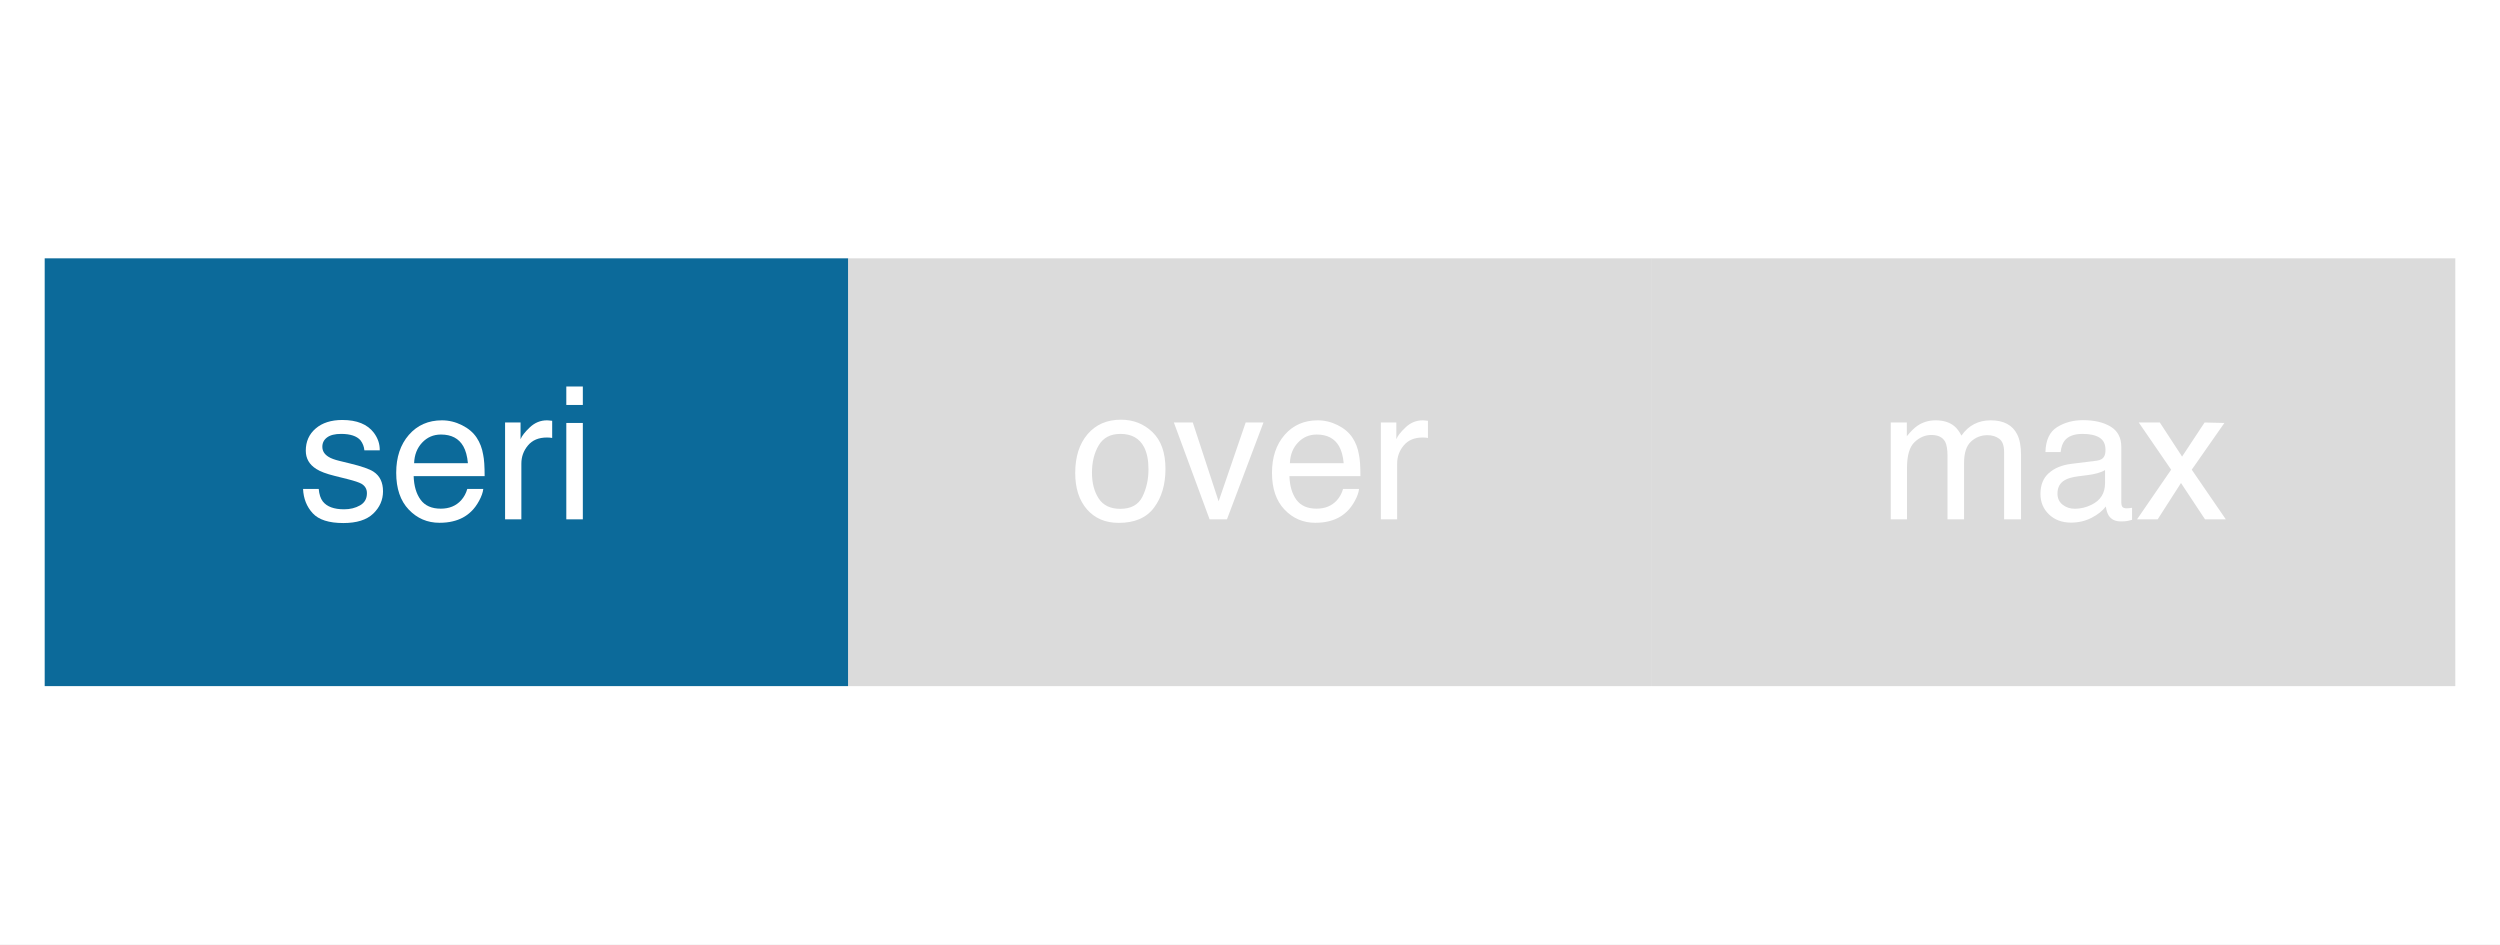
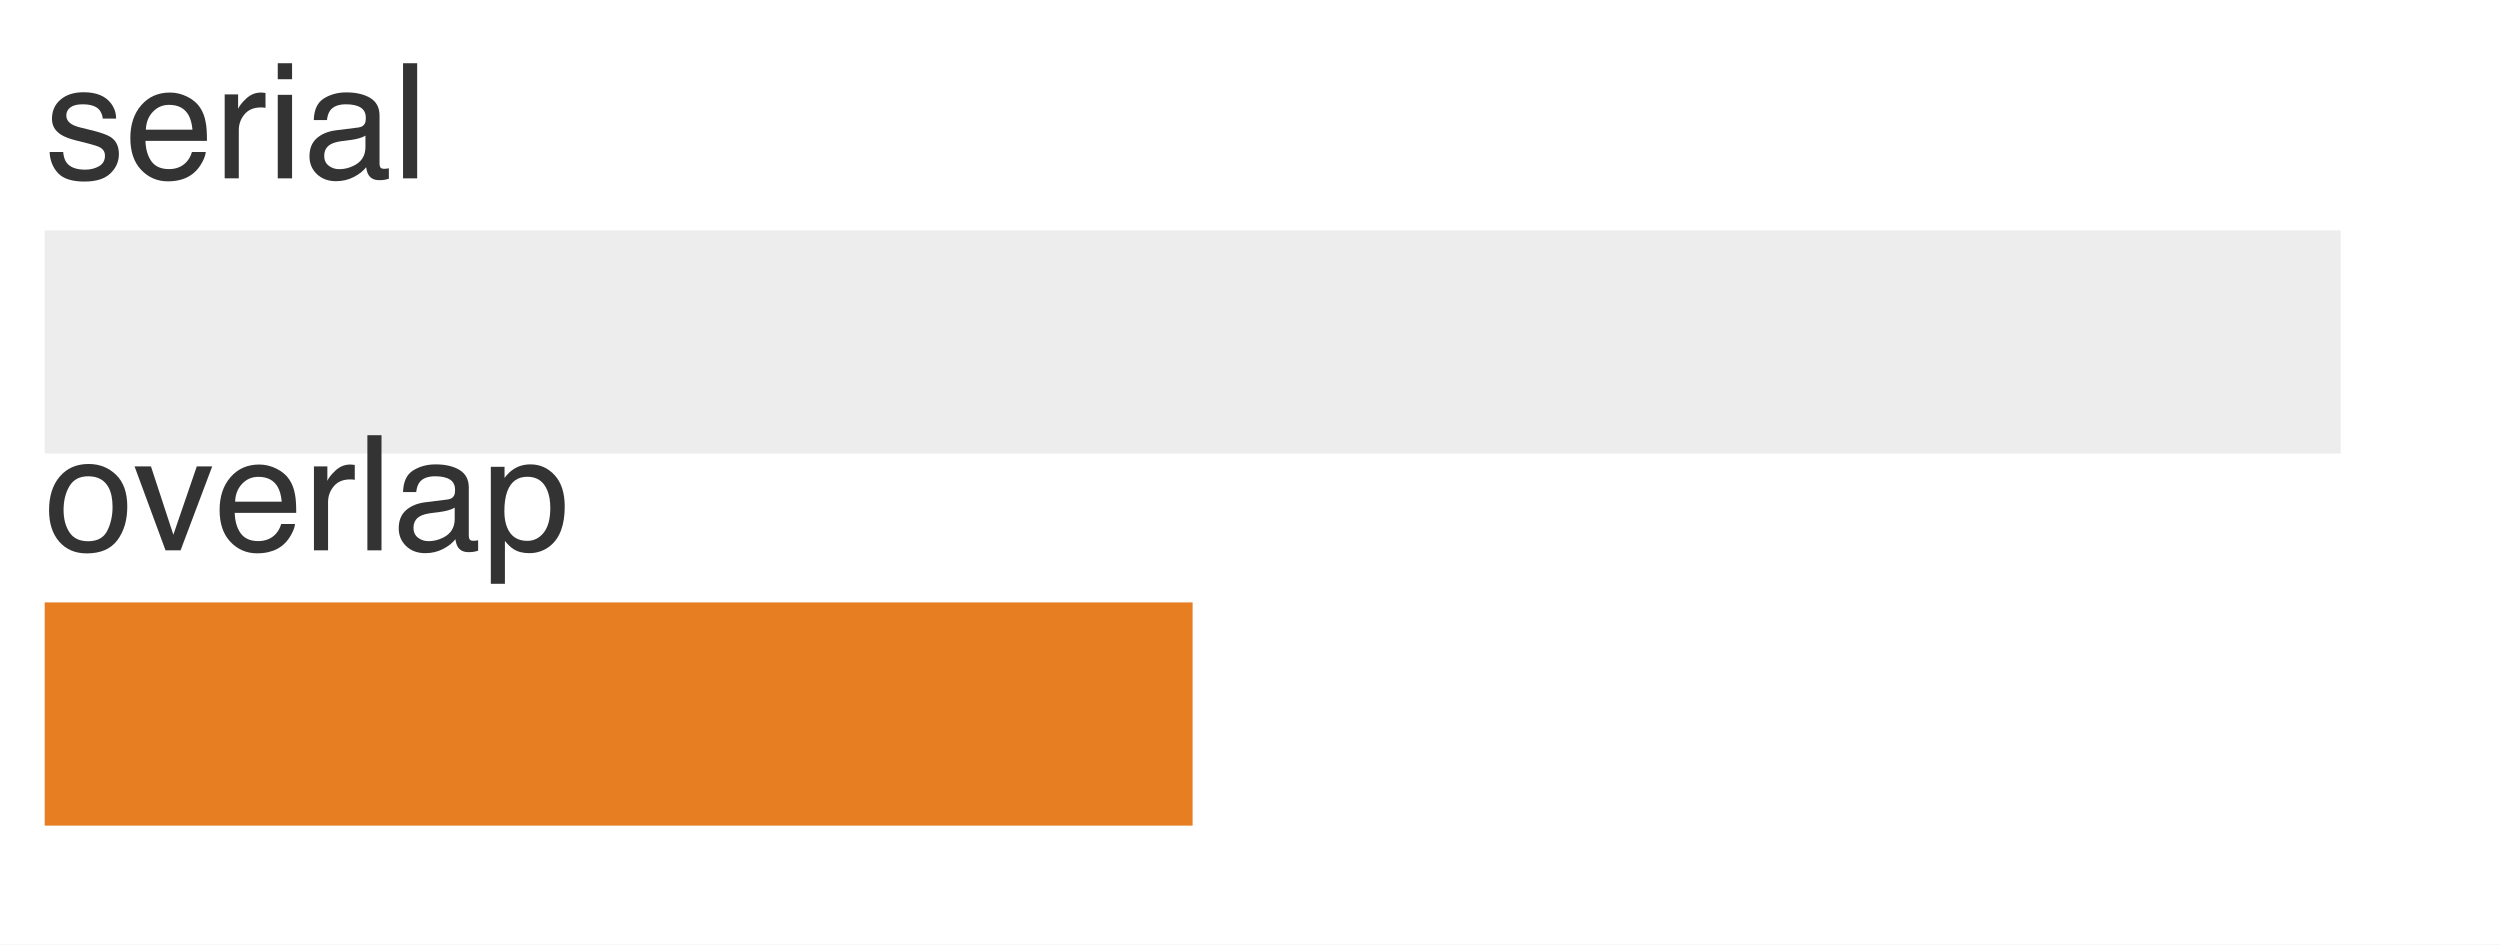
<svg xmlns="http://www.w3.org/2000/svg" xmlns:xlink="http://www.w3.org/1999/xlink" width="81pt" height="30.6pt" viewBox="0 0 81 30.6" version="1.1">
  <defs>
    <style type="text/css">*{stroke-linejoin: round; stroke-linecap: butt}</style>
  </defs>
  <g id="figure_1">
    <g id="patch_1">
      <path d="M 0 30.6 L 81 30.6 L 81 0 L 0 0 z " style="fill: #ffffff" />
    </g>
    <g id="axes_1">
      <g id="patch_2">
        <path d="M 1.44 29.16 L 79.56 29.16 L 79.56 1.44 L 1.44 1.44 z " style="fill: #ffffff" />
      </g>
      <g id="patch_3">
-         <path d="M 1.44 22.23 L 27.48 22.23 L 27.48 8.37 L 1.44 8.37 z " clip-path="url(#p29aa91c48b)" style="fill: #006395; opacity: 0.95" />
+         <path d="M 1.44 14.697 L 75.84 14.697 L 75.84 7.466 L 1.44 7.466 z " clip-path="url(#pf36e0948bf)" style="fill: #cccccc; opacity: 0.35" />
      </g>
      <g id="patch_4">
-         <path d="M 27.48 22.23 L 53.52 22.23 L 53.52 8.37 L 27.48 8.37 z " clip-path="url(#p29aa91c48b)" style="fill: #cccccc; opacity: 0.7" />
-       </g>
-       <g id="patch_5">
-         <path d="M 53.52 22.23 L 79.56 22.23 L 79.56 8.37 L 53.52 8.37 z " clip-path="url(#p29aa91c48b)" style="fill: #cccccc; opacity: 0.7" />
+         <path d="M 1.44 26.75 L 38.64 26.75 L 38.64 19.518 L 1.44 19.518 z " clip-path="url(#pf36e0948bf)" style="fill: #e67817; opacity: 0.95" />
      </g>
      <g id="matplotlib.axis_1" />
      <g id="matplotlib.axis_2" />
      <g id="text_1">
-         <g style="fill: #ffffff" transform="translate(9.62625 16.82672) scale(0.06 -0.06)">
+         <g style="fill: #333333" transform="translate(1.44 5.778783) scale(0.052 -0.052)">
          <defs>
            <path id="Helvetica-73" d="M 747 1050 Q 772 769 888 619 Q 1100 347 1625 347 Q 1938 347 2175 483 Q 2413 619 2413 903 Q 2413 1119 2222 1231 Q 2100 1300 1741 1391 L 1294 1503 Q 866 1609 663 1741 Q 300 1969 300 2372 Q 300 2847 642 3140 Q 984 3434 1563 3434 Q 2319 3434 2653 2991 Q 2863 2709 2856 2384 L 2325 2384 Q 2309 2575 2191 2731 Q 1997 2953 1519 2953 Q 1200 2953 1036 2831 Q 872 2709 872 2509 Q 872 2291 1088 2159 Q 1213 2081 1456 2022 L 1828 1931 Q 2434 1784 2641 1647 Q 2969 1431 2969 969 Q 2969 522 2630 197 Q 2291 -128 1597 -128 Q 850 -128 539 211 Q 228 550 206 1050 L 747 1050 z M 1578 3428 L 1578 3428 z " transform="scale(0.015625)" />
            <path id="Helvetica-65" d="M 1806 3422 Q 2163 3422 2497 3255 Q 2831 3088 3006 2822 Q 3175 2569 3231 2231 Q 3281 2000 3281 1494 L 828 1494 Q 844 984 1069 676 Q 1294 369 1766 369 Q 2206 369 2469 659 Q 2619 828 2681 1050 L 3234 1050 Q 3213 866 3089 639 Q 2966 413 2813 269 Q 2556 19 2178 -69 Q 1975 -119 1719 -119 Q 1094 -119 659 336 Q 225 791 225 1609 Q 225 2416 662 2919 Q 1100 3422 1806 3422 z M 2703 1941 Q 2669 2306 2544 2525 Q 2313 2931 1772 2931 Q 1384 2931 1121 2651 Q 859 2372 844 1941 L 2703 1941 z M 1753 3428 L 1753 3428 z " transform="scale(0.015625)" />
            <path id="Helvetica-72" d="M 428 3347 L 963 3347 L 963 2769 Q 1028 2938 1284 3180 Q 1541 3422 1875 3422 Q 1891 3422 1928 3419 Q 1966 3416 2056 3406 L 2056 2813 Q 2006 2822 1964 2825 Q 1922 2828 1872 2828 Q 1447 2828 1219 2554 Q 991 2281 991 1925 L 991 0 L 428 0 L 428 3347 z " transform="scale(0.015625)" />
            <path id="Helvetica-69" d="M 413 3331 L 984 3331 L 984 0 L 413 0 L 413 3331 z M 413 4591 L 984 4591 L 984 3953 L 413 3953 L 413 4591 z " transform="scale(0.015625)" />
+             <path id="Helvetica-61" d="M 844 891 Q 844 647 1022 506 Q 1200 366 1444 366 Q 1741 366 2019 503 Q 2488 731 2488 1250 L 2488 1703 Q 2384 1638 2221 1594 Q 2059 1550 1903 1531 L 1563 1488 Q 1256 1447 1103 1359 Q 844 1213 844 891 z M 2206 2028 Q 2400 2053 2466 2191 Q 2503 2266 2503 2406 Q 2503 2694 2298 2823 Q 2094 2953 1713 2953 Q 1272 2953 1088 2716 Q 984 2584 953 2325 L 428 2325 Q 444 2944 830 3186 Q 1216 3428 1725 3428 Q 2316 3428 2684 3203 Q 3050 2978 3050 2503 L 3050 575 Q 3050 488 3086 434 Q 3122 381 3238 381 Q 3275 381 3322 386 Q 3369 391 3422 400 L 3422 -16 Q 3291 -53 3222 -62 Q 3153 -72 3034 -72 Q 2744 -72 2613 134 Q 2544 244 2516 444 Q 2344 219 2022 53 Q 1700 -113 1313 -113 Q 847 -113 551 170 Q 256 453 256 878 Q 256 1344 547 1600 Q 838 1856 1309 1916 L 2206 2028 z M 1741 3428 L 1741 3428 z " transform="scale(0.015625)" />
+             <path id="Helvetica-6c" d="M 428 4591 L 991 4591 L 991 0 L 428 0 L 428 4591 z " transform="scale(0.015625)" />
          </defs>
          <use xlink:href="#Helvetica-73" />
          <use xlink:href="#Helvetica-65" transform="translate(50 0)" />
          <use xlink:href="#Helvetica-72" transform="translate(105.6152 0)" />
          <use xlink:href="#Helvetica-69" transform="translate(138.916 0)" />
+           <use xlink:href="#Helvetica-61" transform="translate(161.1328 0)" />
+           <use xlink:href="#Helvetica-6c" transform="translate(216.748 0)" />
        </g>
      </g>
      <g id="text_2">
-         <g style="fill: #ffffff" transform="translate(34.66453 16.82672) scale(0.06 -0.06)">
+         <g style="fill: #333333" transform="translate(1.44 17.83096) scale(0.052 -0.052)">
          <defs>
            <path id="Helvetica-6f" d="M 1741 363 Q 2300 363 2508 786 Q 2716 1209 2716 1728 Q 2716 2197 2566 2491 Q 2328 2953 1747 2953 Q 1231 2953 997 2559 Q 763 2166 763 1609 Q 763 1075 997 719 Q 1231 363 1741 363 z M 1763 3444 Q 2409 3444 2856 3012 Q 3303 2581 3303 1744 Q 3303 934 2909 406 Q 2516 -122 1688 -122 Q 997 -122 590 345 Q 184 813 184 1600 Q 184 2444 612 2944 Q 1041 3444 1763 3444 z M 1744 3428 L 1744 3428 z " transform="scale(0.015625)" />
            <path id="Helvetica-76" d="M 688 3347 L 1581 622 L 2516 3347 L 3131 3347 L 1869 0 L 1269 0 L 34 3347 L 688 3347 z " transform="scale(0.015625)" />
+             <path id="Helvetica-70" d="M 1825 378 Q 2219 378 2480 708 Q 2741 1038 2741 1694 Q 2741 2094 2625 2381 Q 2406 2934 1825 2934 Q 1241 2934 1025 2350 Q 909 2038 909 1556 Q 909 1169 1025 897 Q 1244 378 1825 378 z M 369 3331 L 916 3331 L 916 2888 Q 1084 3116 1284 3241 Q 1569 3428 1953 3428 Q 2522 3428 2919 2992 Q 3316 2556 3316 1747 Q 3316 653 2744 184 Q 2381 -113 1900 -113 Q 1522 -113 1266 53 Q 1116 147 931 375 L 931 -1334 L 369 -1334 L 369 3331 z " transform="scale(0.015625)" />
          </defs>
          <use xlink:href="#Helvetica-6f" />
          <use xlink:href="#Helvetica-76" transform="translate(55.61523 0)" />
          <use xlink:href="#Helvetica-65" transform="translate(105.6152 0)" />
          <use xlink:href="#Helvetica-72" transform="translate(161.2305 0)" />
-         </g>
-       </g>
-       <g id="text_3">
-         <g style="fill: #ffffff" transform="translate(60.87281 16.82672) scale(0.06 -0.06)">
-           <defs>
-             <path id="Helvetica-6d" d="M 413 3347 L 969 3347 L 969 2872 Q 1169 3119 1331 3231 Q 1609 3422 1963 3422 Q 2363 3422 2606 3225 Q 2744 3113 2856 2894 Q 3044 3163 3297 3292 Q 3550 3422 3866 3422 Q 4541 3422 4784 2934 Q 4916 2672 4916 2228 L 4916 0 L 4331 0 L 4331 2325 Q 4331 2659 4164 2784 Q 3997 2909 3756 2909 Q 3425 2909 3186 2687 Q 2947 2466 2947 1947 L 2947 0 L 2375 0 L 2375 2184 Q 2375 2525 2294 2681 Q 2166 2916 1816 2916 Q 1497 2916 1236 2669 Q 975 2422 975 1775 L 975 0 L 413 0 L 413 3347 z " transform="scale(0.015625)" />
-             <path id="Helvetica-61" d="M 844 891 Q 844 647 1022 506 Q 1200 366 1444 366 Q 1741 366 2019 503 Q 2488 731 2488 1250 L 2488 1703 Q 2384 1638 2221 1594 Q 2059 1550 1903 1531 L 1563 1488 Q 1256 1447 1103 1359 Q 844 1213 844 891 z M 2206 2028 Q 2400 2053 2466 2191 Q 2503 2266 2503 2406 Q 2503 2694 2298 2823 Q 2094 2953 1713 2953 Q 1272 2953 1088 2716 Q 984 2584 953 2325 L 428 2325 Q 444 2944 830 3186 Q 1216 3428 1725 3428 Q 2316 3428 2684 3203 Q 3050 2978 3050 2503 L 3050 575 Q 3050 488 3086 434 Q 3122 381 3238 381 Q 3275 381 3322 386 Q 3369 391 3422 400 L 3422 -16 Q 3291 -53 3222 -62 Q 3153 -72 3034 -72 Q 2744 -72 2613 134 Q 2544 244 2516 444 Q 2344 219 2022 53 Q 1700 -113 1313 -113 Q 847 -113 551 170 Q 256 453 256 878 Q 256 1344 547 1600 Q 838 1856 1309 1916 L 2206 2028 z M 1741 3428 L 1741 3428 z " transform="scale(0.015625)" />
-             <path id="Helvetica-78" d="M 94 3347 L 822 3347 L 1591 2169 L 2369 3347 L 3053 3331 L 1925 1716 L 3103 0 L 2384 0 L 1553 1256 L 747 0 L 34 0 L 1213 1716 L 94 3347 z " transform="scale(0.015625)" />
-           </defs>
-           <use xlink:href="#Helvetica-6d" />
-           <use xlink:href="#Helvetica-61" transform="translate(83.30078 0)" />
-           <use xlink:href="#Helvetica-78" transform="translate(138.916 0)" />
+           <use xlink:href="#Helvetica-6c" transform="translate(194.5312 0)" />
+           <use xlink:href="#Helvetica-61" transform="translate(216.748 0)" />
+           <use xlink:href="#Helvetica-70" transform="translate(272.3633 0)" />
        </g>
      </g>
    </g>
  </g>
  <defs>
-     <clipPath id="p29aa91c48b">
+     <clipPath id="pf36e0948bf">
      <rect x="1.44" y="1.44" width="78.12" height="27.72" />
    </clipPath>
  </defs>
</svg>
